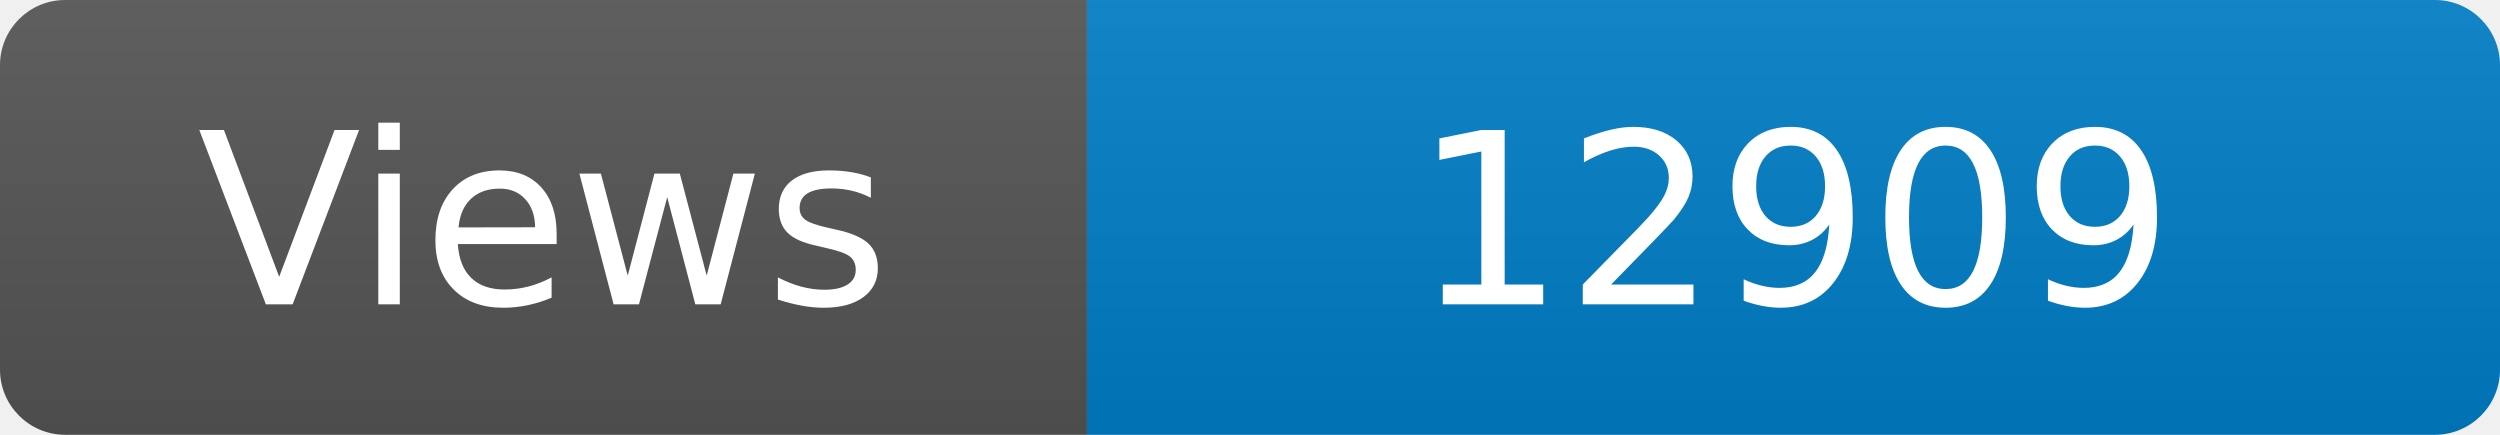
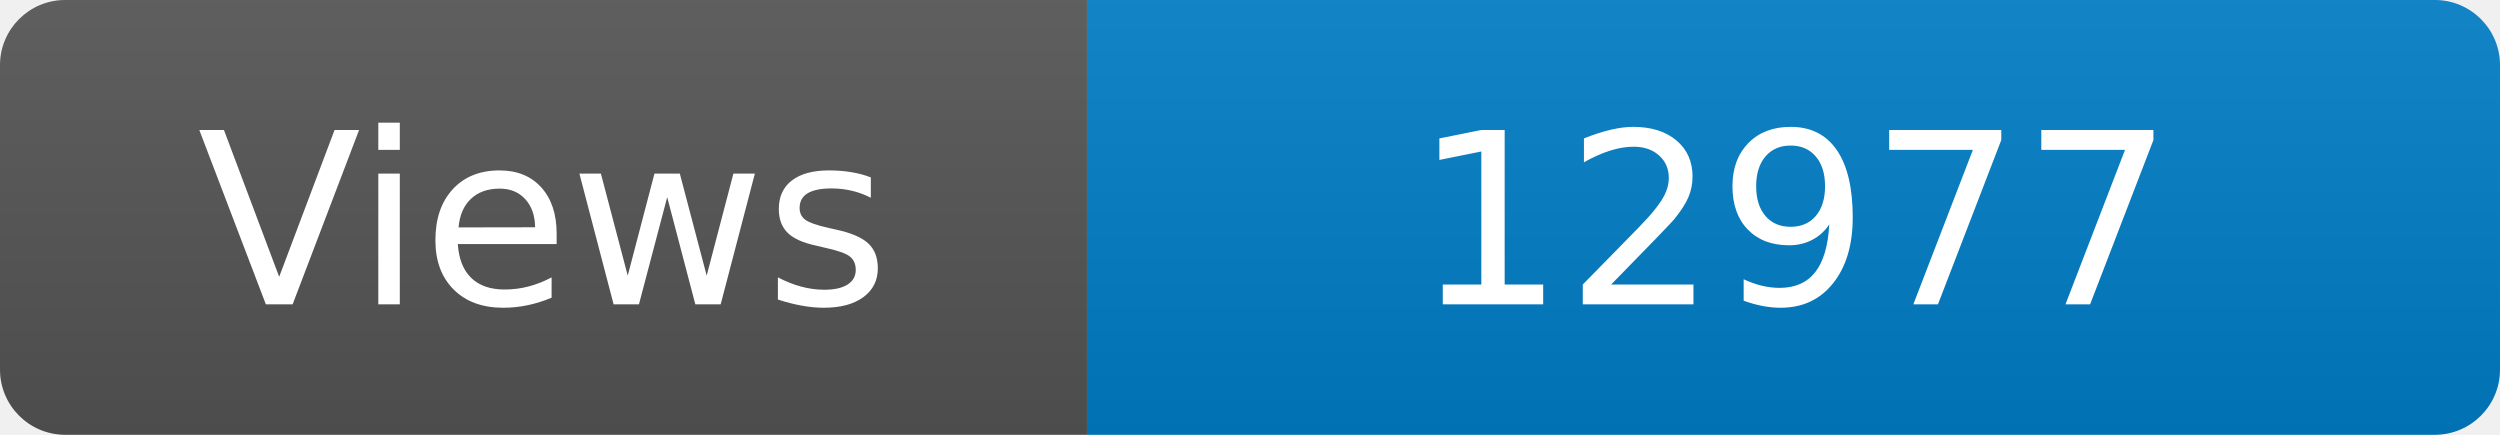
<svg xmlns="http://www.w3.org/2000/svg" width="115" height="20" role="img" aria-label="Maintained?: yes">
  <linearGradient id="s" x2="0" y2="100%">
    <stop offset="0" stop-color="#bbb" stop-opacity=".1" />
    <stop offset="1" stop-opacity=".1" />
  </linearGradient>
  <clipPath id="r">
    <rect width="115" height="20" rx="3" fill="#fff" />
  </clipPath>
  <g clip-path="url(#r)">
    <rect width="50" height="20" fill="#555" />
    <rect x="50" width="160" height="20" fill="#007ec6" />
    <rect width="115" height="20" fill="url(#s)" />
  </g>
  <g fill="#fff" text-anchor="middle" font-family="Verdana,Geneva,DejaVu Sans,sans-serif" font-size="110">
    <text x="250" y="140" transform="scale(.1)" fill="#fff">Views</text>
-     <text x="825" y="140" transform="scale(.1)" fill="#fff">12909</text>
+     <text x="825" y="140" transform="scale(.1)" fill="#fff">12977</text>
  </g>
</svg>
